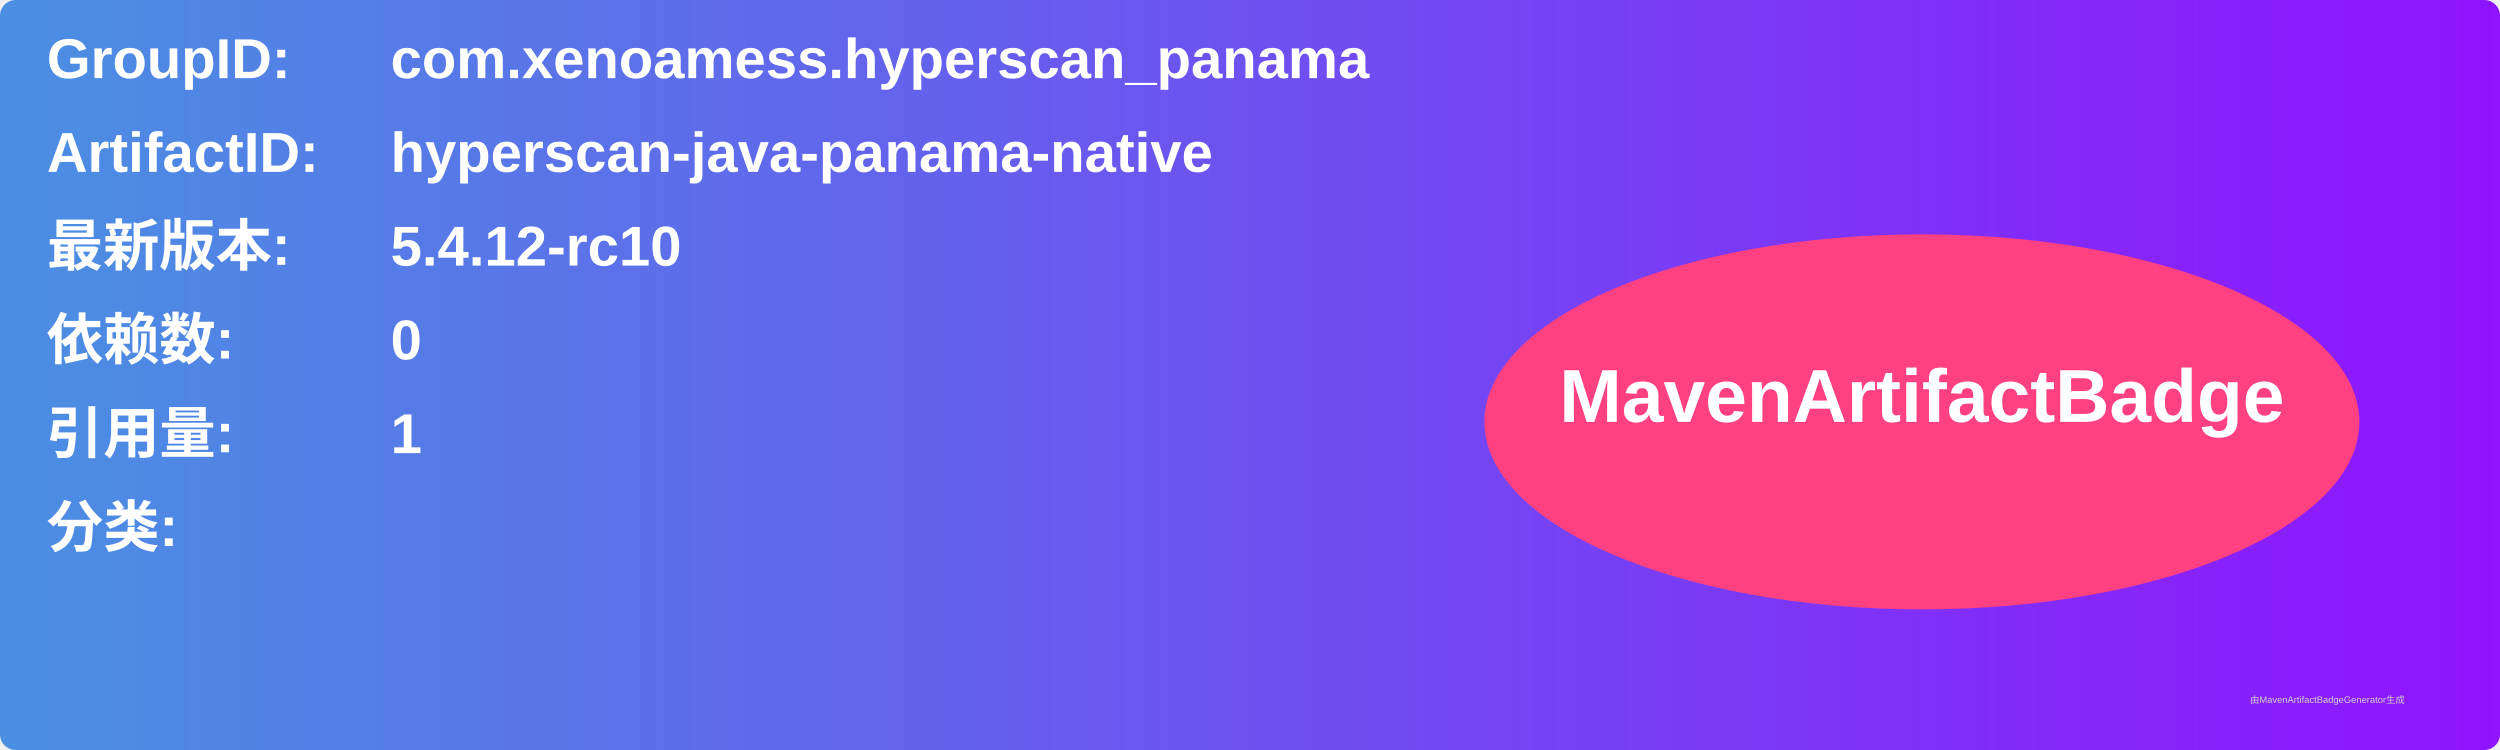
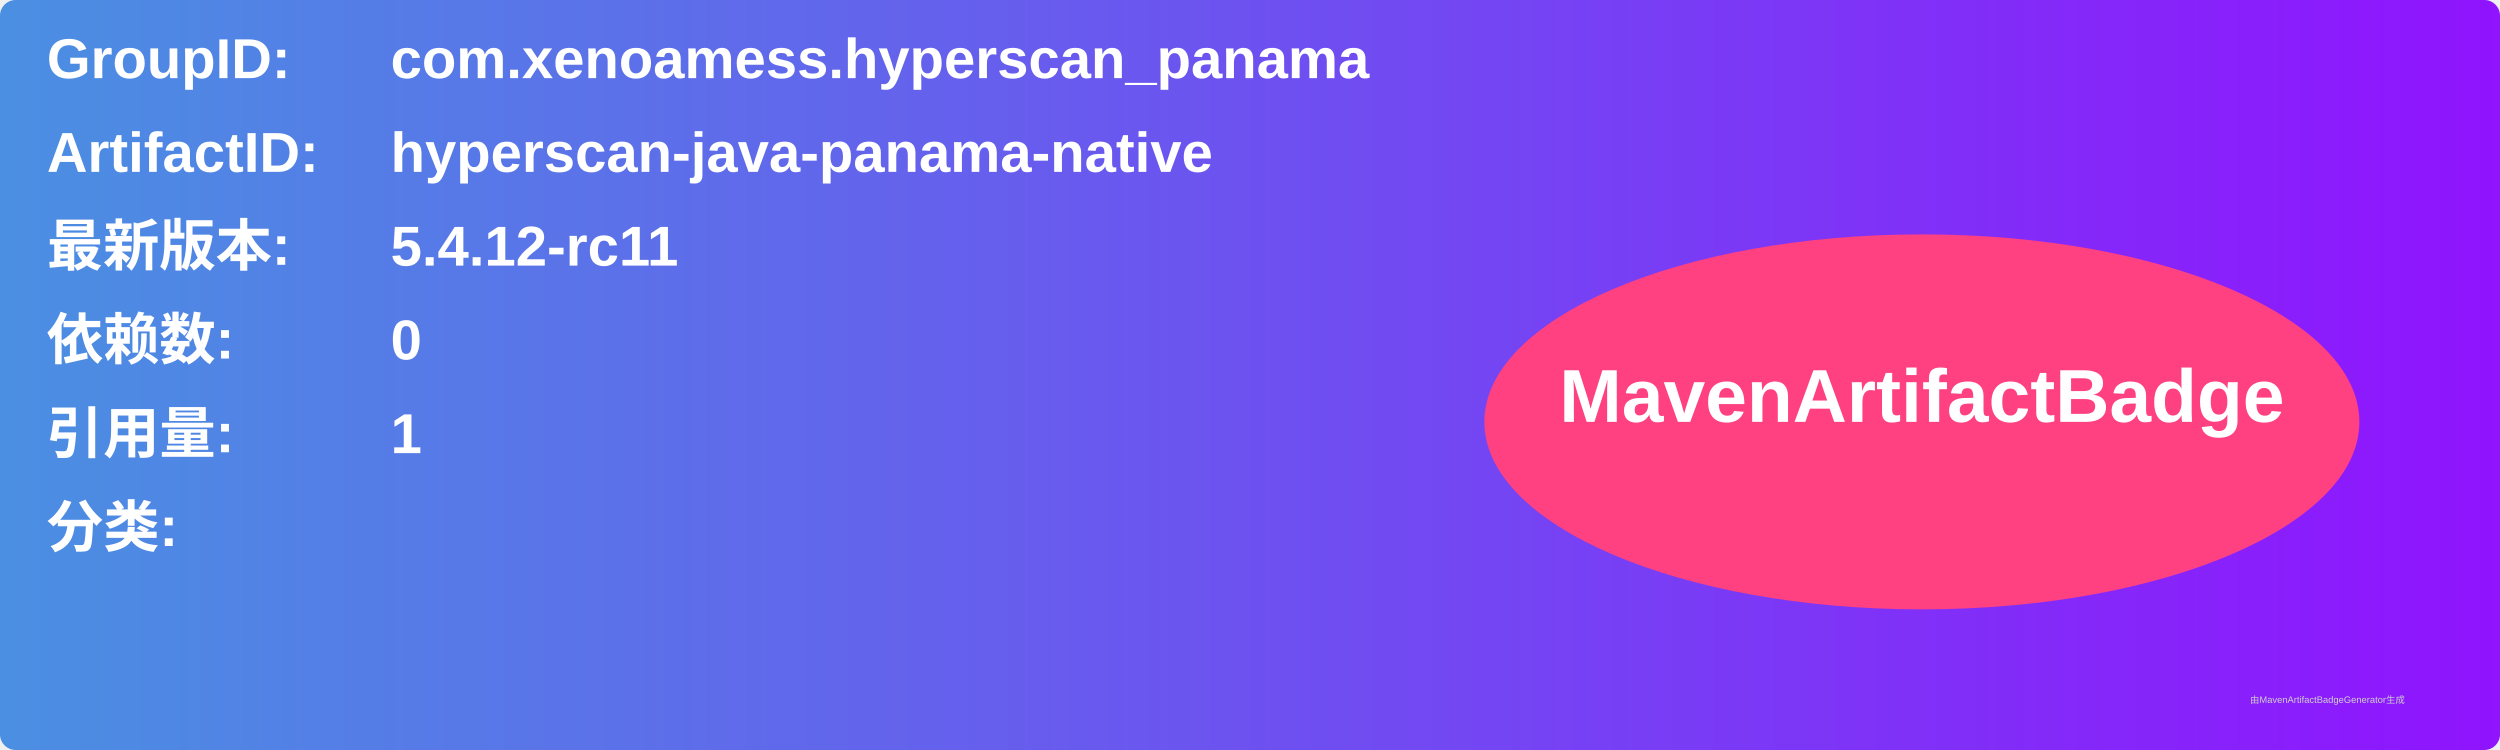
<svg xmlns="http://www.w3.org/2000/svg" width="800" height="240" viewBox="0 0 800 240">
  <linearGradient id="grad" x1="0%" y1="0%" x2="100%" y2="0%">
    <stop offset="0%" stop-color="#4a90e2" />
    <stop offset="100%" stop-color="#9013fe" />
  </linearGradient>
  <rect width="100%" height="100%" rx="5" ry="5" fill="url(#grad)" />
  <g transform="translate(15, 15)">
    <text x="0" y="10" font-family="Arial" font-size="18" fill="white" font-weight="bold" width="260">GroupID:</text>
    <text x="110" y="10" font-family="Arial" font-size="18" fill="white" font-weight="bold" width="460">com.xenoamess.hyperscan_panama</text>
    <text x="0" y="40" font-family="Arial" font-size="18" fill="white" font-weight="bold" width="260">ArtifactID:</text>
    <text x="110" y="40" font-family="Arial" font-size="18" fill="white" font-weight="bold" width="460">hyperscan-java-panama-native</text>
    <text x="0" y="70" font-family="Arial" font-size="18" fill="white" font-weight="bold">最新版本:</text>
    <text x="110" y="70" font-family="Arial" font-size="18" fill="white" font-weight="bold">
-       <tspan font-weight="bold">5.4.12-rc10</tspan>
+       <tspan font-weight="bold">5.4.12-rc11</tspan>
    </text>
    <text x="0" y="100" font-family="Arial" font-size="18" fill="white" font-weight="bold">依赖数: </text>
    <text x="110" y="100" font-family="Arial" font-size="18" fill="white">
      <tspan font-weight="bold">0</tspan>
    </text>
    <text x="0" y="130" font-family="Arial" font-size="18" fill="white" font-weight="bold">引用量: </text>
    <text x="110" y="130" font-family="Arial" font-size="18" fill="white">
      <tspan font-weight="bold">1</tspan>
    </text>
    <text x="0" y="160" font-family="Arial" font-size="18" fill="white" font-weight="bold">分类:</text>
    <text x="10" y="190" font-family="Arial" font-size="10" fill="white">
      <tspan font-weight="bold" />
    </text>
    <ellipse cx="600" cy="120" rx="140" ry="60" fill="#ff4081" />
    <text x="600" y="120" text-anchor="middle" font-family="Arial" font-size="24" fill="white" font-weight="bold">MavenArtifactBadge</text>
  </g>
  <text x="720" y="225" font-family="Arial" font-size="3" fill="#d0d0d0">由MavenArtifactBadgeGenerator生成</text>
</svg>
